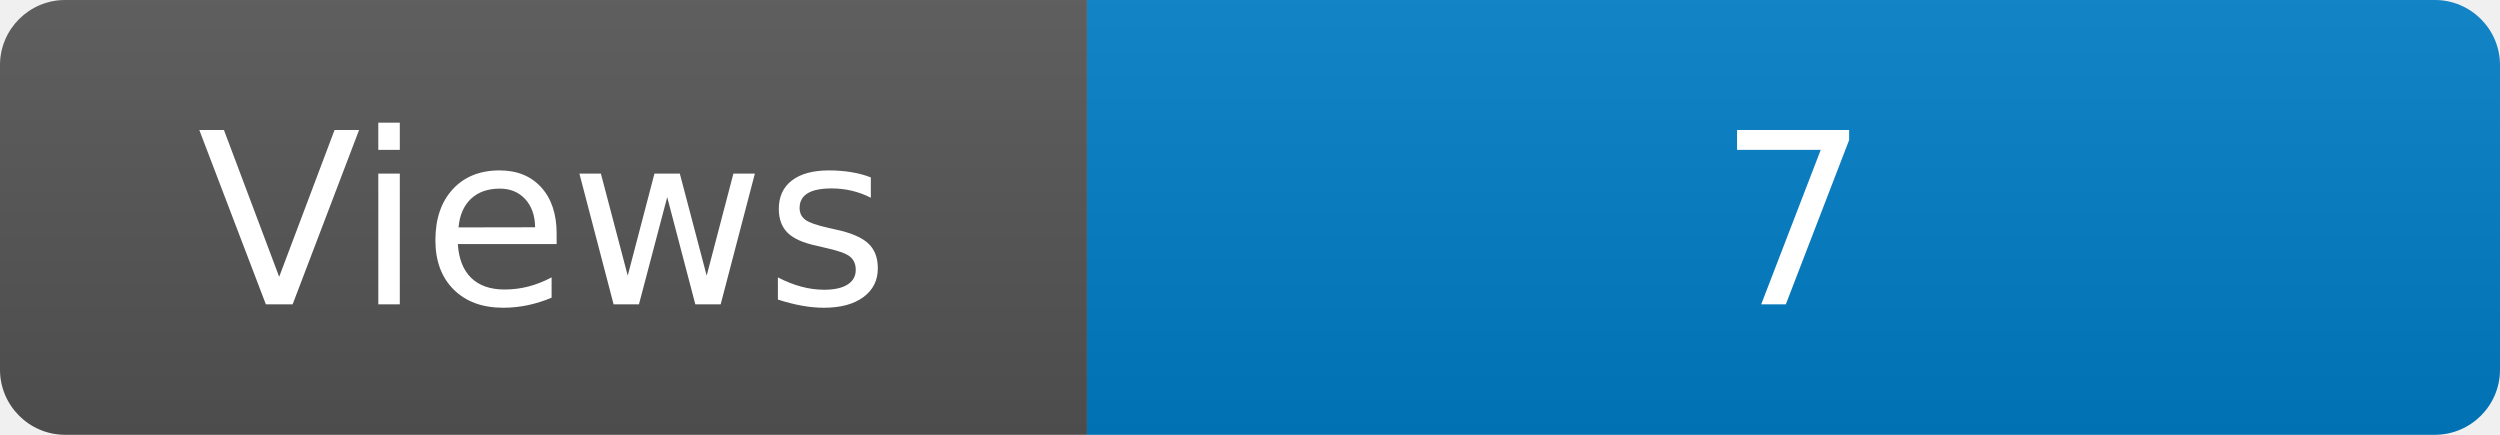
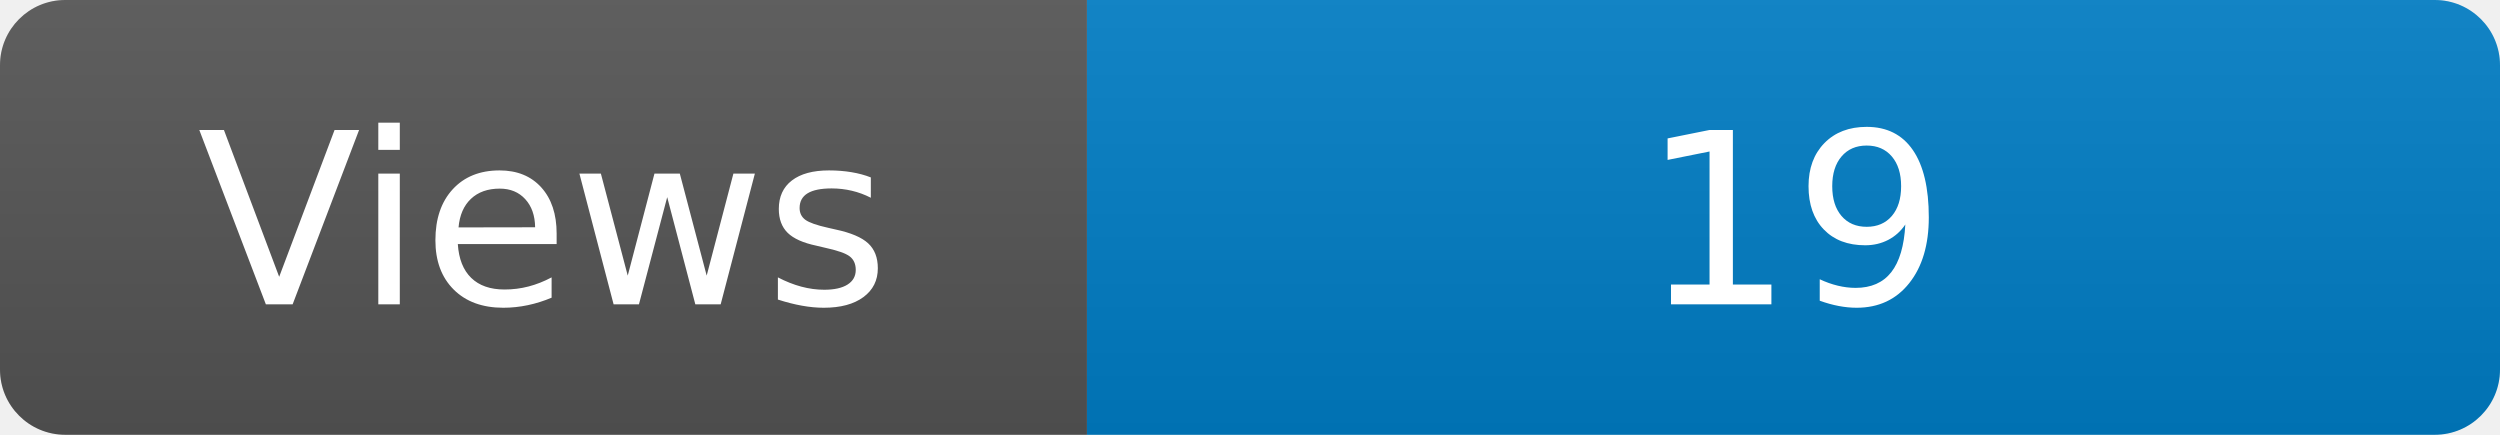
<svg xmlns="http://www.w3.org/2000/svg" width="115" height="20" role="img" aria-label="Maintained?: yes">
  <linearGradient id="s" x2="0" y2="100%">
    <stop offset="0" stop-color="#bbb" stop-opacity=".1" />
    <stop offset="1" stop-opacity=".1" />
  </linearGradient>
  <clipPath id="r">
    <rect width="115" height="20" rx="3" fill="#fff" />
  </clipPath>
  <g clip-path="url(#r)">
    <rect width="50" height="20" fill="#555" />
    <rect x="50" width="160" height="20" fill="#007ec6" />
    <rect width="115" height="20" fill="url(#s)" />
  </g>
  <g fill="#fff" text-anchor="middle" font-family="Verdana,Geneva,DejaVu Sans,sans-serif" font-size="110">
    <text x="250" y="140" transform="scale(.1)" fill="#fff">Views</text>
-     <text x="825" y="140" transform="scale(.1)" fill="#fff">7</text>
+     <text x="825" y="140" transform="scale(.1)" fill="#fff">19</text>
  </g>
</svg>
